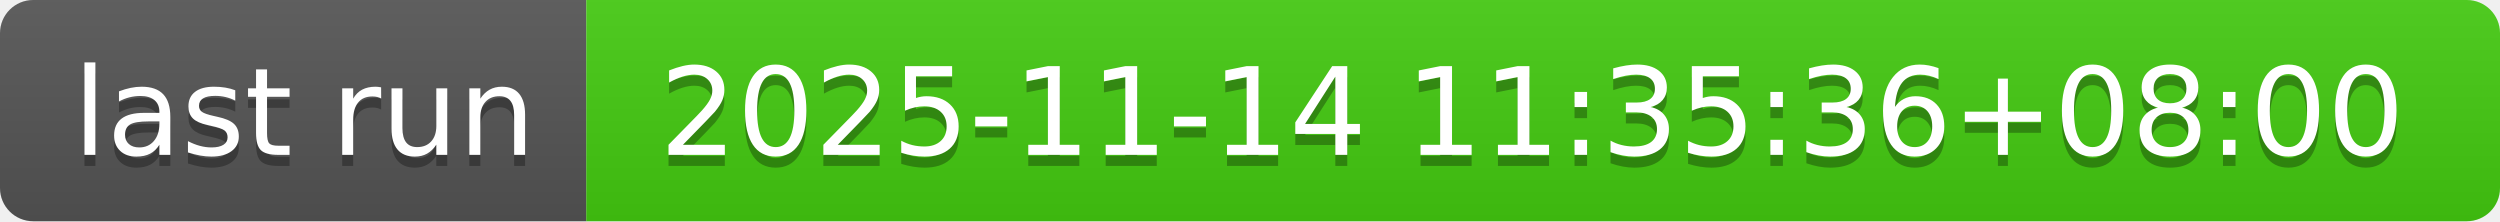
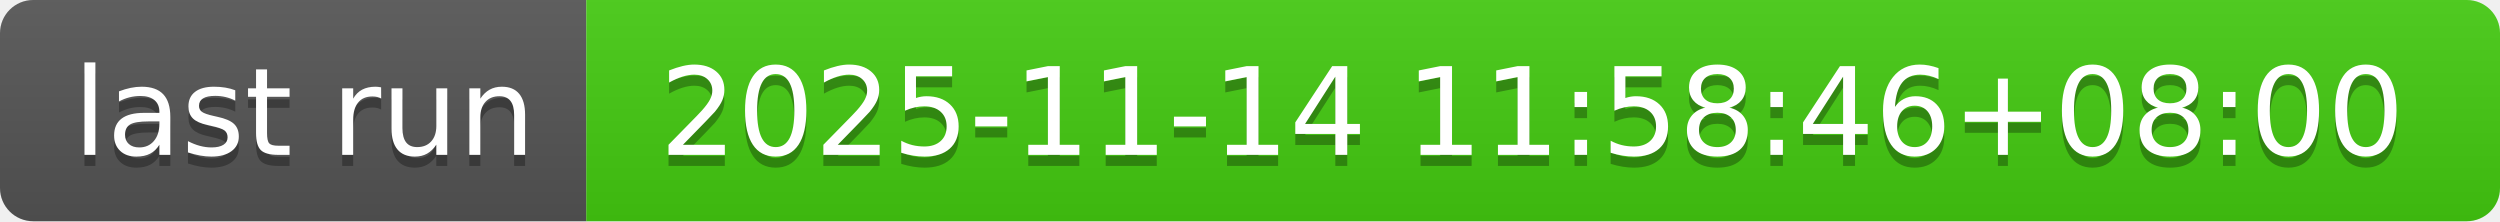
- <svg xmlns="http://www.w3.org/2000/svg" width="226" height="20" role="img" aria-label="last run: 2025-11-14 11:35:36+08:00">
+ <svg xmlns="http://www.w3.org/2000/svg" width="226" height="20" role="img" aria-label="last run: 2025-11-14 11:58:46+08:00">
  <linearGradient id="s" x2="0" y2="100%">
    <stop offset="0" stop-color="#bbb" stop-opacity=".1" />
    <stop offset="1" stop-opacity=".1" />
  </linearGradient>
  <clipPath id="r">
    <rect width="226" height="20" rx="3" fill="#fff" />
  </clipPath>
  <g clip-path="url(#r)">
    <rect width="53" height="20" fill="#555" />
    <rect x="53" width="173" height="20" fill="#4c1" />
    <rect width="226" height="20" fill="url(#s)" />
  </g>
  <g fill="#fff" text-anchor="middle" font-family="Verdana,Geneva,DejaVu Sans,sans-serif" text-rendering="geometricPrecision" font-size="110">
    <text aria-hidden="true" x="275" y="150" fill="#010101" fill-opacity=".3" transform="scale(.1)" textLength="430">last run</text>
    <text x="275" y="140" transform="scale(.1)" fill="#fff" textLength="430">last run</text>
-     <text aria-hidden="true" x="1385" y="150" fill="#010101" fill-opacity=".3" transform="scale(.1)" textLength="1630">2025-11-14 11:35:36+08:00</text>
-     <text x="1385" y="140" transform="scale(.1)" fill="#fff" textLength="1630">2025-11-14 11:35:36+08:00</text>
+     <text aria-hidden="true" x="1385" y="150" fill="#010101" fill-opacity=".3" transform="scale(.1)" textLength="1630">2025-11-14 11:58:46+08:00</text>
+     <text x="1385" y="140" transform="scale(.1)" fill="#fff" textLength="1630">2025-11-14 11:58:46+08:00</text>
  </g>
</svg>
